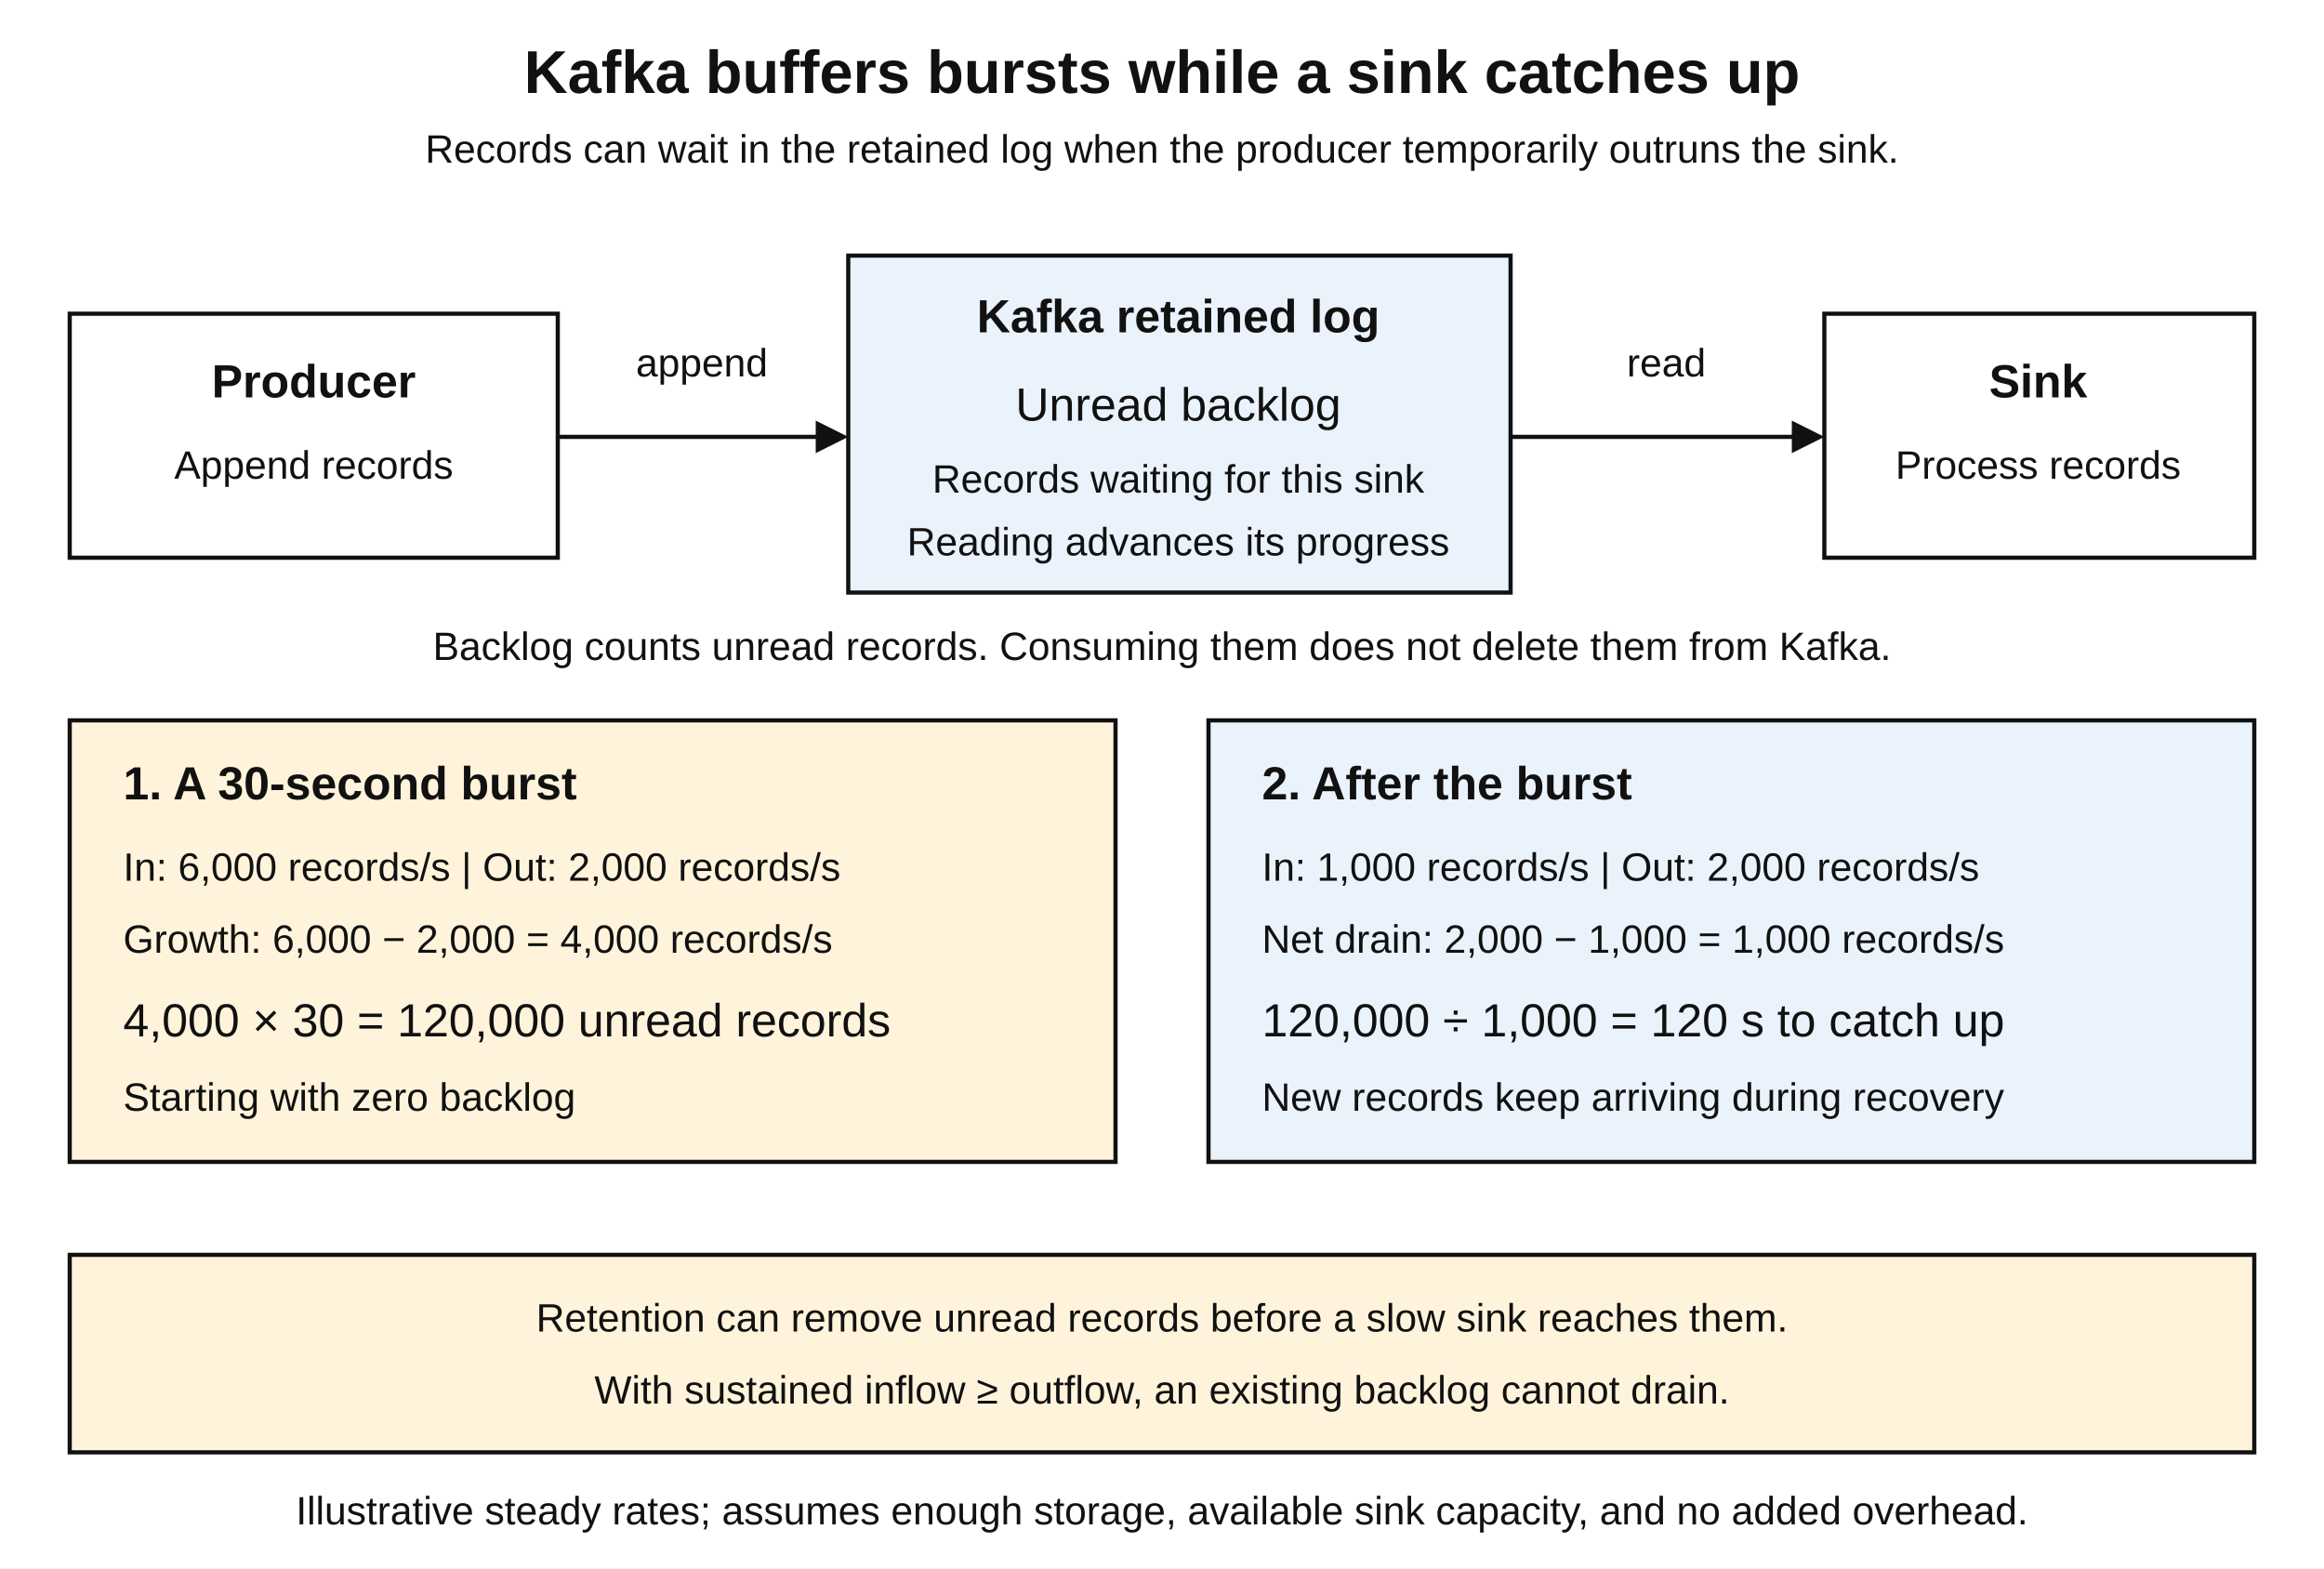
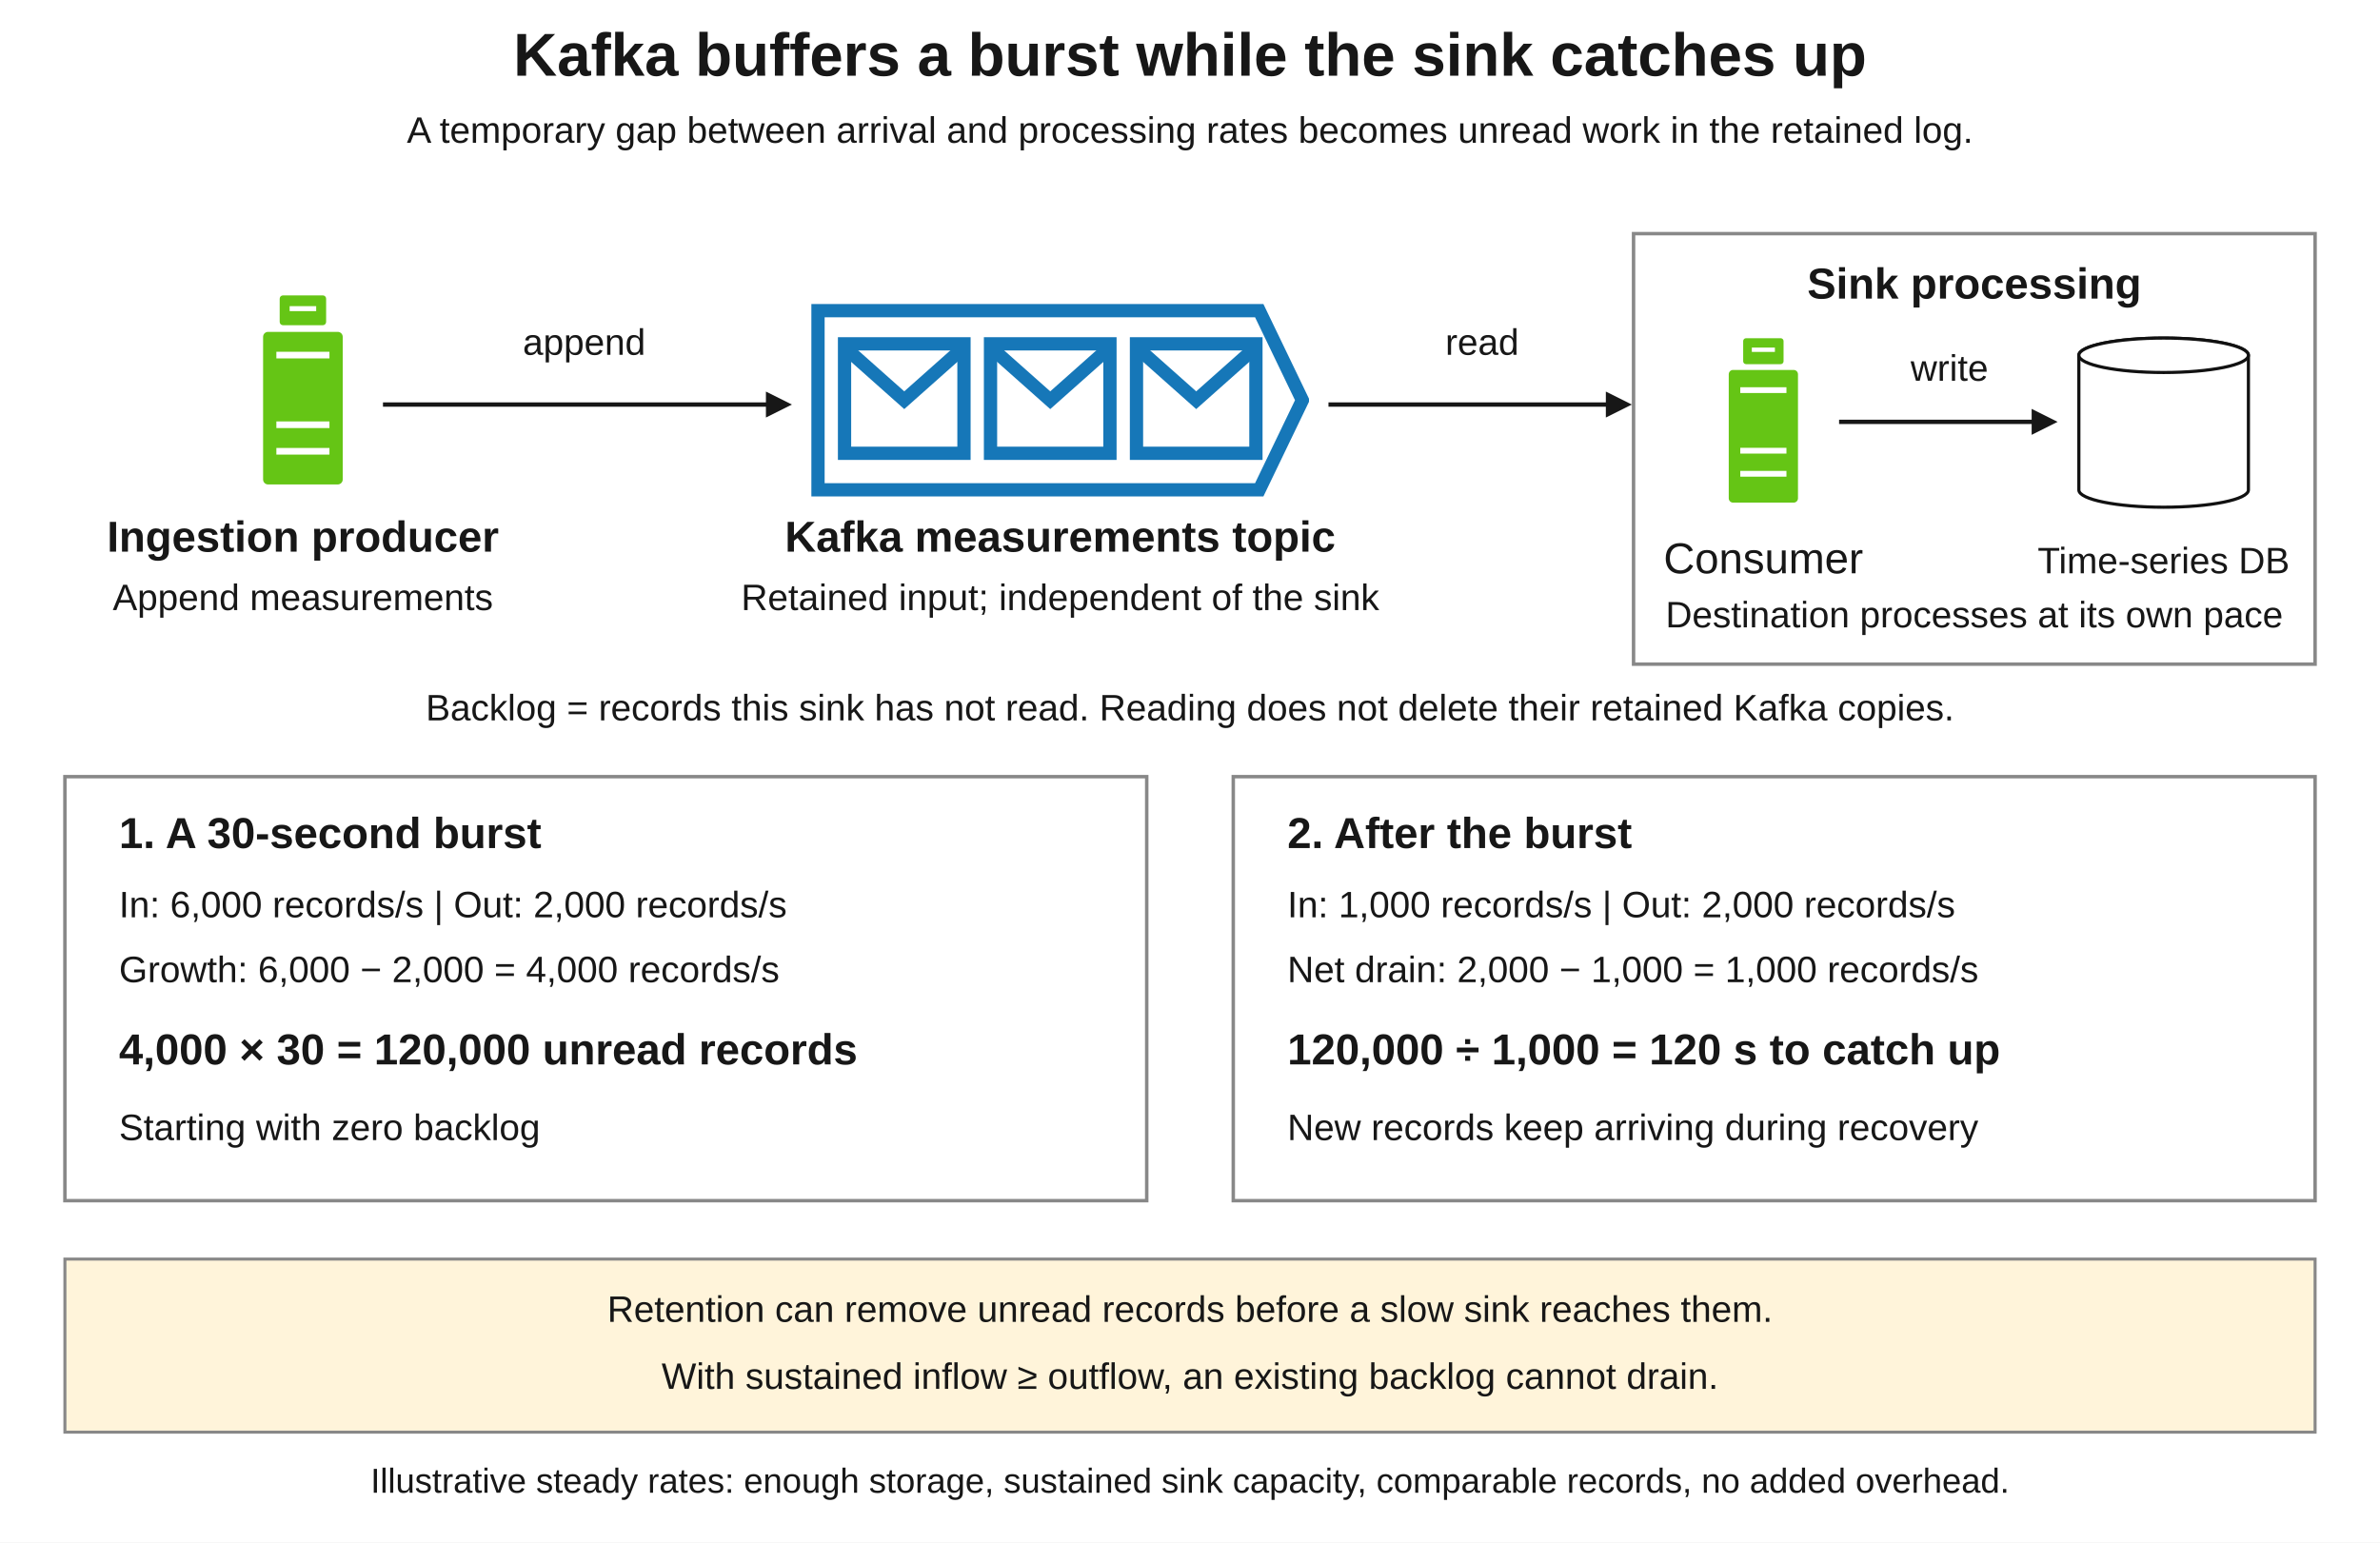
- <svg xmlns="http://www.w3.org/2000/svg" width="1000" height="675" viewBox="0 0 1000 675" role="img" aria-labelledby="title desc">
+ <svg xmlns="http://www.w3.org/2000/svg" width="1100" height="713" viewBox="0 0 1100 713" role="img" aria-labelledby="title desc">
  <defs>
-     <style>text{font-family:Arial,Helvetica,sans-serif;fill:#111}.title{font-size:26px;font-weight:bold}.label{font-size:20px}.small{font-size:17px}.box{fill:#fff;stroke:#111;stroke-width:1.8}.blue{fill:#eaf3fb;stroke:#111;stroke-width:1.8}.amber{fill:#fff4db;stroke:#111;stroke-width:1.8}.shaft{fill:none;stroke:#111;stroke-width:1.8}</style>
+     <style>
+ text { font-family: Arial, Helvetica, sans-serif; fill: #171717; }
+ .title { font-size: 28px; font-weight: 700; }
+ .label { font-size: 20px; }
+ .strong { font-size: 20px; font-weight: 700; }
+ .detail { font-size: 17px; }
+ .small { font-size: 16px; }
+ .mono { font-family: Consolas, Menlo, monospace; font-size: 16px; }
+ .panel { fill: #fff; stroke: #888; stroke-width: 1.6; }
+ .blue { fill: #eaf3ff; stroke: #888; stroke-width: 1.6; }
+ .note { fill: #fff4da; stroke: #888; stroke-width: 1.4; }
+ .service { fill: #fff; stroke: #171717; stroke-width: 1.6; }
+ </style>
+     <symbol id="green-server" viewBox="0 0 30 60">
+       <rect x="8" y="1" width="14" height="9" rx="1" fill="#65c515" />
+       <path d="M11 5 H19" stroke="#fff" stroke-width="1.5" />
+       <rect x="3" y="12" width="24" height="46" rx="1.5" fill="#65c515" />
+       <path d="M7 19 H23 M7 40 H23 M7 48 H23" stroke="#fff" stroke-width="2" />
+     </symbol>
+     <symbol id="channel-queue" viewBox="0 0 150 58">
+       <path d="M2 2 H135 L148 29 L135 56 H2 Z" fill="#fff" stroke="#1677b8" stroke-width="4" />
+       <g fill="none" stroke="#1677b8" stroke-width="4">
+         <rect x="10" y="12" width="36" height="33" />
+         <path d="M10 13 L28 29 L46 13" />
+         <rect x="54" y="12" width="36" height="33" />
+         <path d="M54 13 L72 29 L90 13" />
+         <rect x="98" y="12" width="36" height="33" />
+         <path d="M98 13 L116 29 L134 13" />
+       </g>
+     </symbol>
+     <symbol id="db" viewBox="0 0 88 93">
+       <path d="M0.9 13.75A43.1 8.75 0 0 1 87.1 13.75V82.25A43.1 8.75 0 0 1 0.9 82.25Z" fill="currentColor" stroke="#111" stroke-width="1.6" />
+       <ellipse cx="44" cy="13.75" rx="43.1" ry="8.75" fill="currentColor" stroke="#111" stroke-width="1.6" />
+     </symbol>
  </defs>
-   <rect width="1000" height="675" fill="#fff" />
-   <text x="500" y="40" class="title" text-anchor="middle">Kafka buffers bursts while a sink catches up</text>
-   <text x="500" y="70" class="small" text-anchor="middle">Records can wait in the retained log when the producer temporarily outruns the sink.</text>
-   <rect id="producer" class="box" x="30" y="135" width="210" height="105" />
-   <text x="135" y="171" class="label" font-weight="bold" text-anchor="middle">Producer</text>
-   <text x="135" y="206" class="small" text-anchor="middle">Append records</text>
-   <rect id="buffered-log" class="blue" x="365" y="110" width="285" height="145" />
-   <text x="507" y="143" class="label" font-weight="bold" text-anchor="middle">Kafka retained log</text>
-   <text x="507" y="181" class="label" text-anchor="middle">Unread backlog</text>
-   <text x="507" y="212" class="small" text-anchor="middle">Records waiting for this sink</text>
-   <text x="507" y="239" class="small" text-anchor="middle">Reading advances its progress</text>
-   <rect id="sink" class="box" x="785" y="135" width="185" height="105" />
-   <text x="877" y="171" class="label" font-weight="bold" text-anchor="middle">Sink</text>
-   <text x="877" y="206" class="small" text-anchor="middle">Process records</text>
-   <path id="append-shaft" class="shaft" data-connector="true" d="M240 188 H353" />
-   <path id="append-head" d="M351 181 L365 188 L351 195Z" fill="#111" />
-   <text x="302" y="162" class="small" text-anchor="middle">append</text>
-   <path id="consume-shaft" class="shaft" data-connector="true" d="M650 188 H773" />
-   <path id="consume-head" d="M771 181 L785 188 L771 195Z" fill="#111" />
-   <text x="717" y="162" class="small" text-anchor="middle">read</text>
-   <text x="500" y="284" class="small" text-anchor="middle">Backlog counts unread records. Consuming them does not delete them from Kafka.</text>
-   <rect id="burst-phase" class="amber" x="30" y="310" width="450" height="190" />
-   <text x="53" y="344" class="label" font-weight="bold">1. A 30-second burst</text>
-   <text x="53" y="379" class="small">In: 6,000 records/s | Out: 2,000 records/s</text>
-   <text x="53" y="410" class="small">Growth: 6,000 − 2,000 = 4,000 records/s</text>
-   <text x="53" y="446" class="label">4,000 × 30 = 120,000 unread records</text>
-   <text x="53" y="478" class="small">Starting with zero backlog</text>
-   <rect id="drain-phase" class="blue" x="520" y="310" width="450" height="190" />
-   <text x="543" y="344" class="label" font-weight="bold">2. After the burst</text>
-   <text x="543" y="379" class="small">In: 1,000 records/s | Out: 2,000 records/s</text>
-   <text x="543" y="410" class="small">Net drain: 2,000 − 1,000 = 1,000 records/s</text>
-   <text x="543" y="446" class="label">120,000 ÷ 1,000 = 120 s to catch up</text>
-   <text x="543" y="478" class="small">New records keep arriving during recovery</text>
-   <rect id="buffer-limits" class="amber" x="30" y="540" width="940" height="85" />
-   <text x="500" y="573" class="small" text-anchor="middle">Retention can remove unread records before a slow sink reaches them.</text>
-   <text x="500" y="604" class="small" text-anchor="middle">With sustained inflow ≥ outflow, an existing backlog cannot drain.</text>
-   <text x="500" y="656" class="small" text-anchor="middle">Illustrative steady rates; assumes enough storage, available sink capacity, and no added overhead.</text>
+   <rect width="1100" height="713" fill="#fff" />
+   <text class="title" x="550.0" y="35" text-anchor="middle">Kafka buffers a burst while the sink catches up</text>
+   <text class="detail" x="550.0" y="66" text-anchor="middle">A temporary gap between arrival and processing rates becomes unread work in the retained log.</text>
+   <g id="ingestion-producer">
+     <use href="#green-server" x="117" y="135" width="46" height="92" />
+     <text class="strong" x="140" y="255" text-anchor="middle">Ingestion producer</text>
+     <text class="detail" x="140" y="282" text-anchor="middle">Append measurements</text>
+   </g>
+   <g id="retained-measurements">
+     <use href="#channel-queue" x="375" y="139" width="230" height="92" />
+     <text class="strong" x="490" y="255" text-anchor="middle">Kafka measurements topic</text>
+     <text class="detail" x="490" y="282" text-anchor="middle">Retained input; independent of the sink</text>
+   </g>
+   <g id="sink-processing">
+     <rect class="panel" x="755" y="108" width="315" height="199" />
+     <text class="strong" x="912.5" y="138" text-anchor="middle">Sink processing</text>
+     <use href="#green-server" x="795" y="155" width="40" height="80" />
+     <use href="#db" x="960" y="150" width="80" height="88" style="color:#fff" />
+     <path id="write-measurements-flow" data-connector="true" d="M850 195 L941 195" fill="none" stroke="#171717" stroke-width="2" />
+     <path id="write-measurements-head" d="M939 201 L951 195 L939 189Z" fill="#171717" />
+     <text class="detail" x="901" y="176" text-anchor="middle">write</text>
+     <text class="label" x="815" y="265" text-anchor="middle">Consumer</text>
+     <text class="detail" x="1000" y="265" text-anchor="middle">Time-series DB</text>
+     <text class="detail" x="912.5" y="290" text-anchor="middle">Destination processes at its own pace</text>
+   </g>
+   <g id="independent-rates">
+     <path id="append-records-flow" data-connector="true" d="M177 187 L356 187" fill="none" stroke="#171717" stroke-width="2" />
+     <path id="append-records-head" d="M354 193 L366 187 L354 181Z" fill="#171717" />
+     <text class="detail" x="270" y="164" text-anchor="middle">append</text>
+     <path id="read-records-flow" data-connector="true" d="M614 187 L744.2 187" fill="none" stroke="#171717" stroke-width="2" />
+     <path id="read-records-head" d="M742.2 193 L754.2 187 L742.2 181Z" fill="#171717" />
+     <text class="detail" x="685" y="164" text-anchor="middle">read</text>
+     <text class="detail" x="550" y="333" text-anchor="middle">Backlog = records this sink has not read. Reading does not delete their retained Kafka copies.</text>
+   </g>
+   <g id="burst-phase">
+     <rect class="panel" x="30" y="359" width="500" height="196" />
+     <text class="strong" x="55" y="392" text-anchor="start">1. A 30-second burst</text>
+     <text class="detail" x="55" y="424" text-anchor="start">In: 6,000 records/s   |   Out: 2,000 records/s</text>
+     <text class="detail" x="55" y="454" text-anchor="start">Growth: 6,000 − 2,000 = 4,000 records/s</text>
+     <text class="strong" x="55" y="492" text-anchor="start">4,000 × 30 = 120,000 unread records</text>
+     <text class="detail" x="55" y="527" text-anchor="start">Starting with zero backlog</text>
+   </g>
+   <g id="drain-phase">
+     <rect class="panel" x="570" y="359" width="500" height="196" />
+     <text class="strong" x="595" y="392" text-anchor="start">2. After the burst</text>
+     <text class="detail" x="595" y="424" text-anchor="start">In: 1,000 records/s   |   Out: 2,000 records/s</text>
+     <text class="detail" x="595" y="454" text-anchor="start">Net drain: 2,000 − 1,000 = 1,000 records/s</text>
+     <text class="strong" x="595" y="492" text-anchor="start">120,000 ÷ 1,000 = 120 s to catch up</text>
+     <text class="detail" x="595" y="527" text-anchor="start">New records keep arriving during recovery</text>
+   </g>
+   <g id="buffer-limits">
+     <rect class="note" x="30" y="582" width="1040" height="80" />
+     <text class="detail" x="550" y="611" text-anchor="middle">Retention can remove unread records before a slow sink reaches them.</text>
+     <text class="detail" x="550" y="642" text-anchor="middle">With sustained inflow ≥ outflow, an existing backlog cannot drain.</text>
+     <text class="small" x="550" y="690" text-anchor="middle">Illustrative steady rates: enough storage, sustained sink capacity, comparable records, no added overhead.</text>
+   </g>
</svg>
